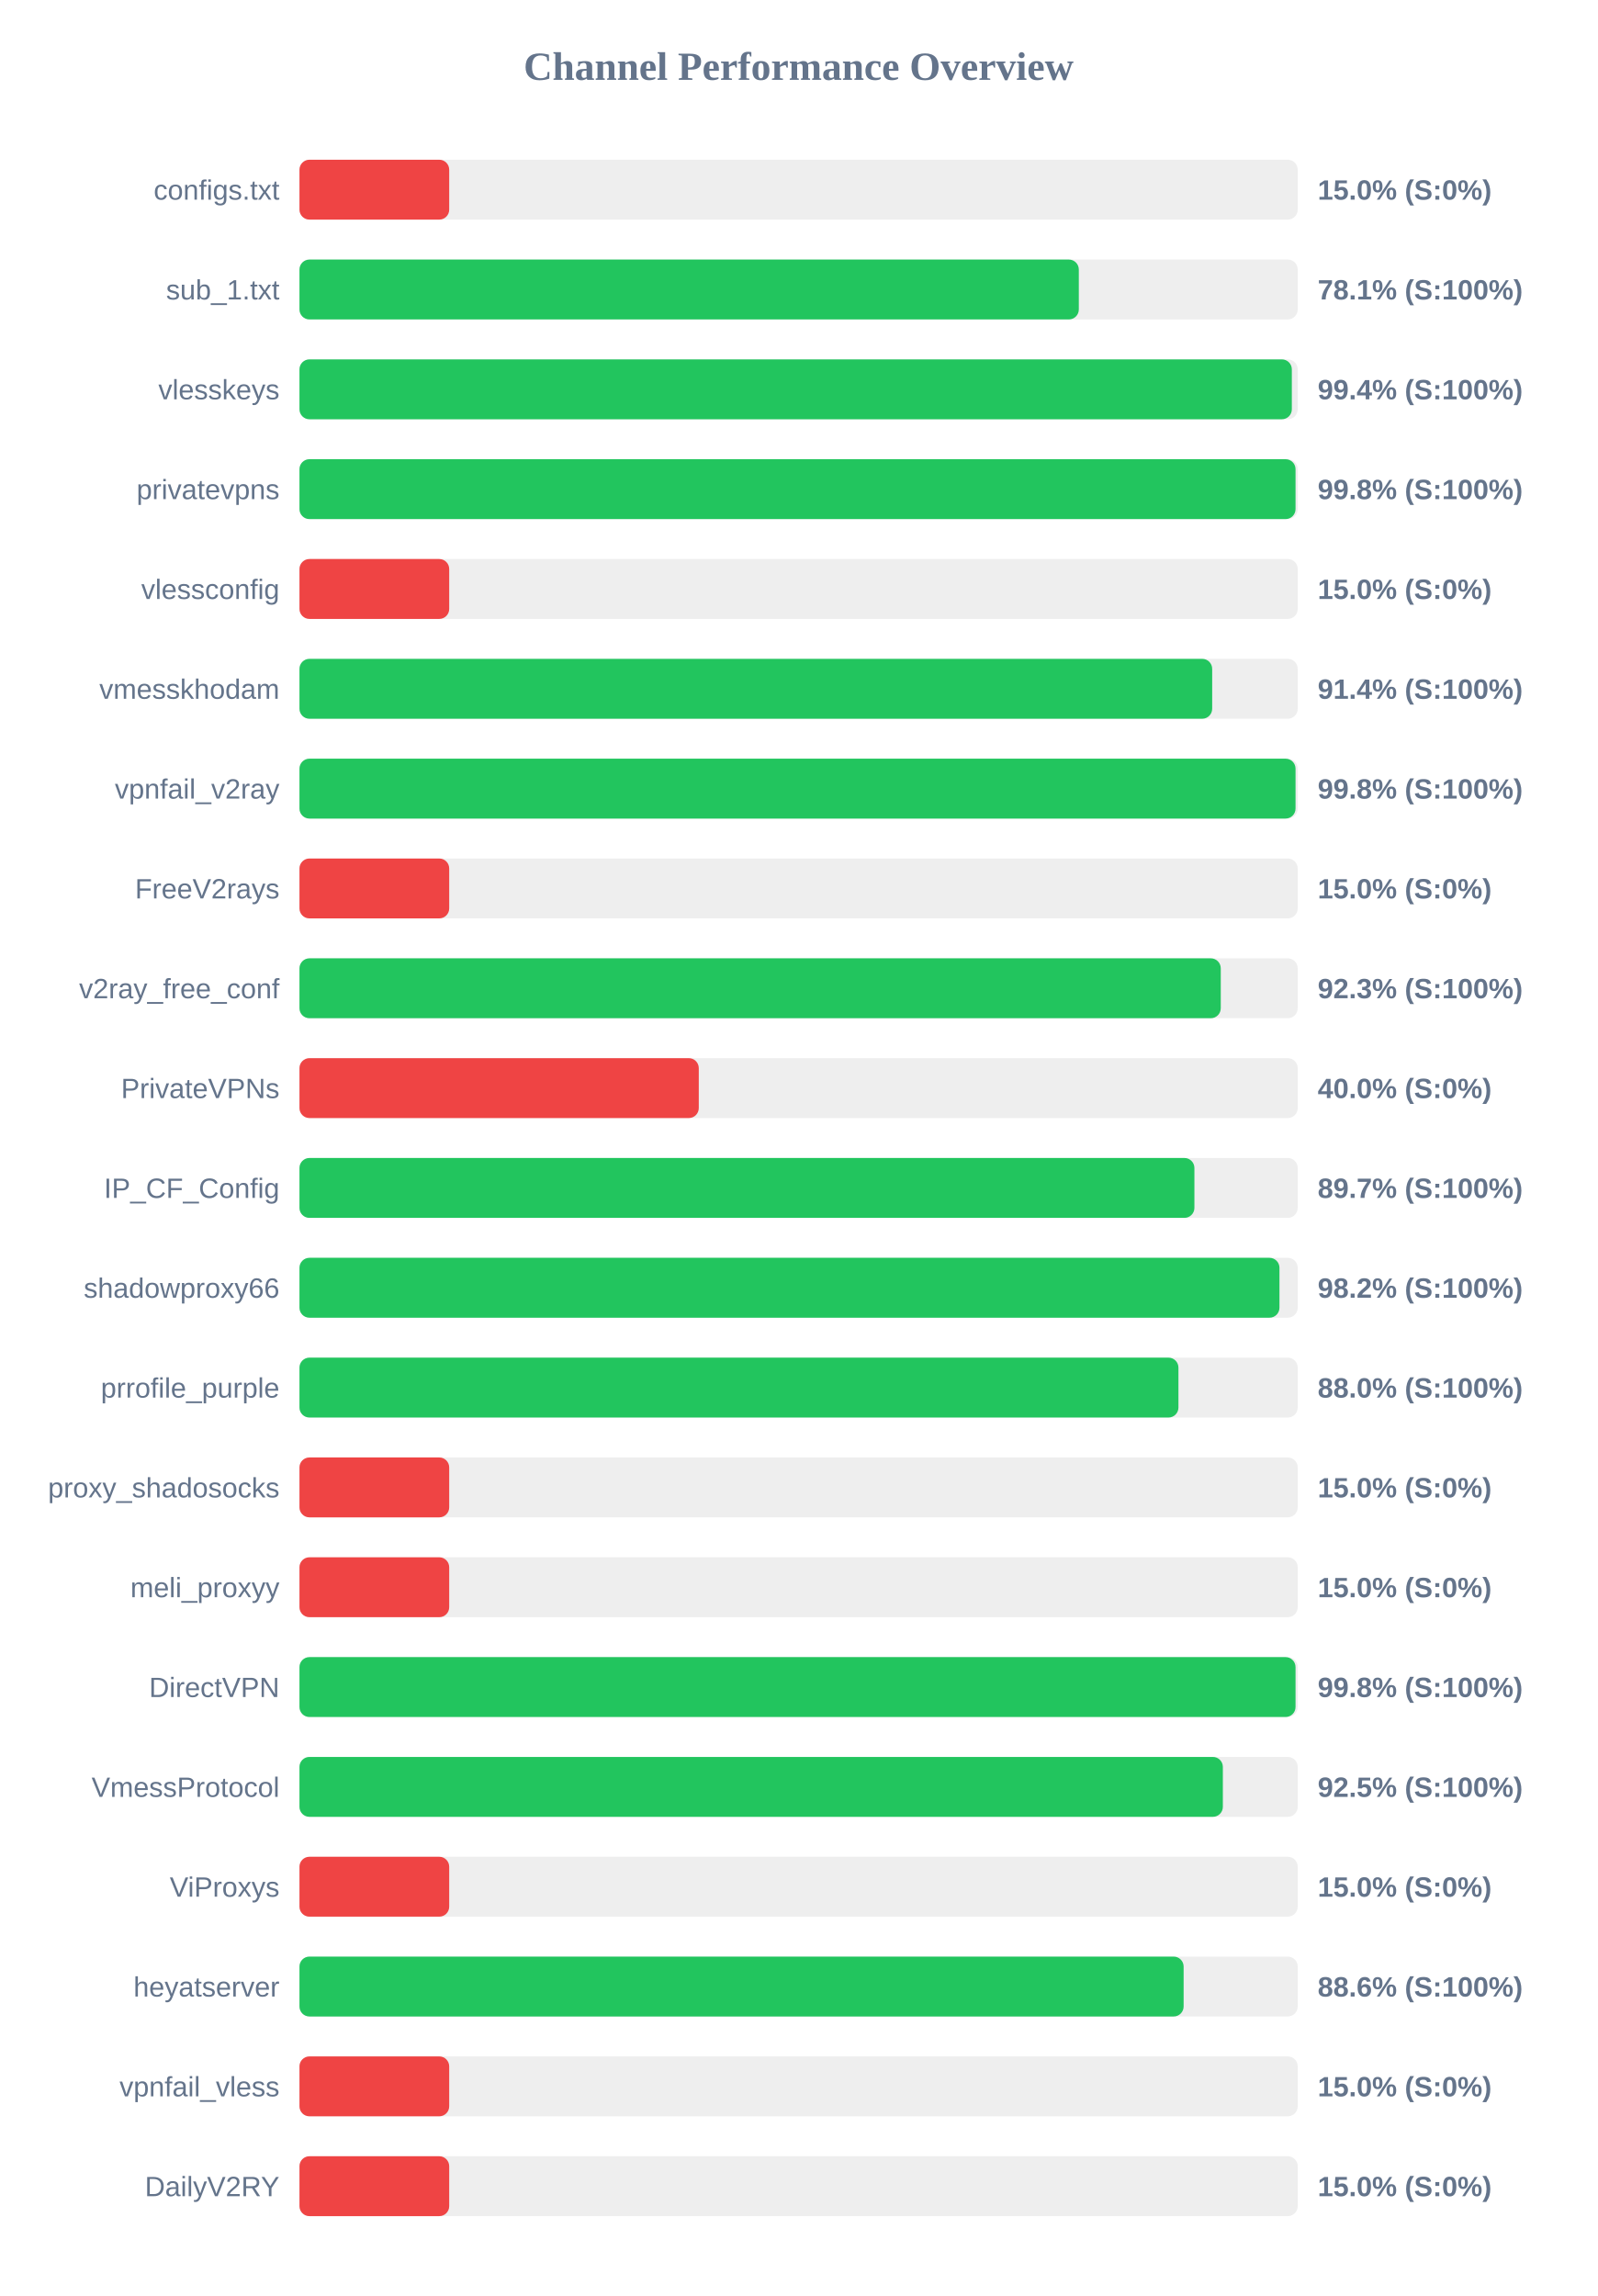
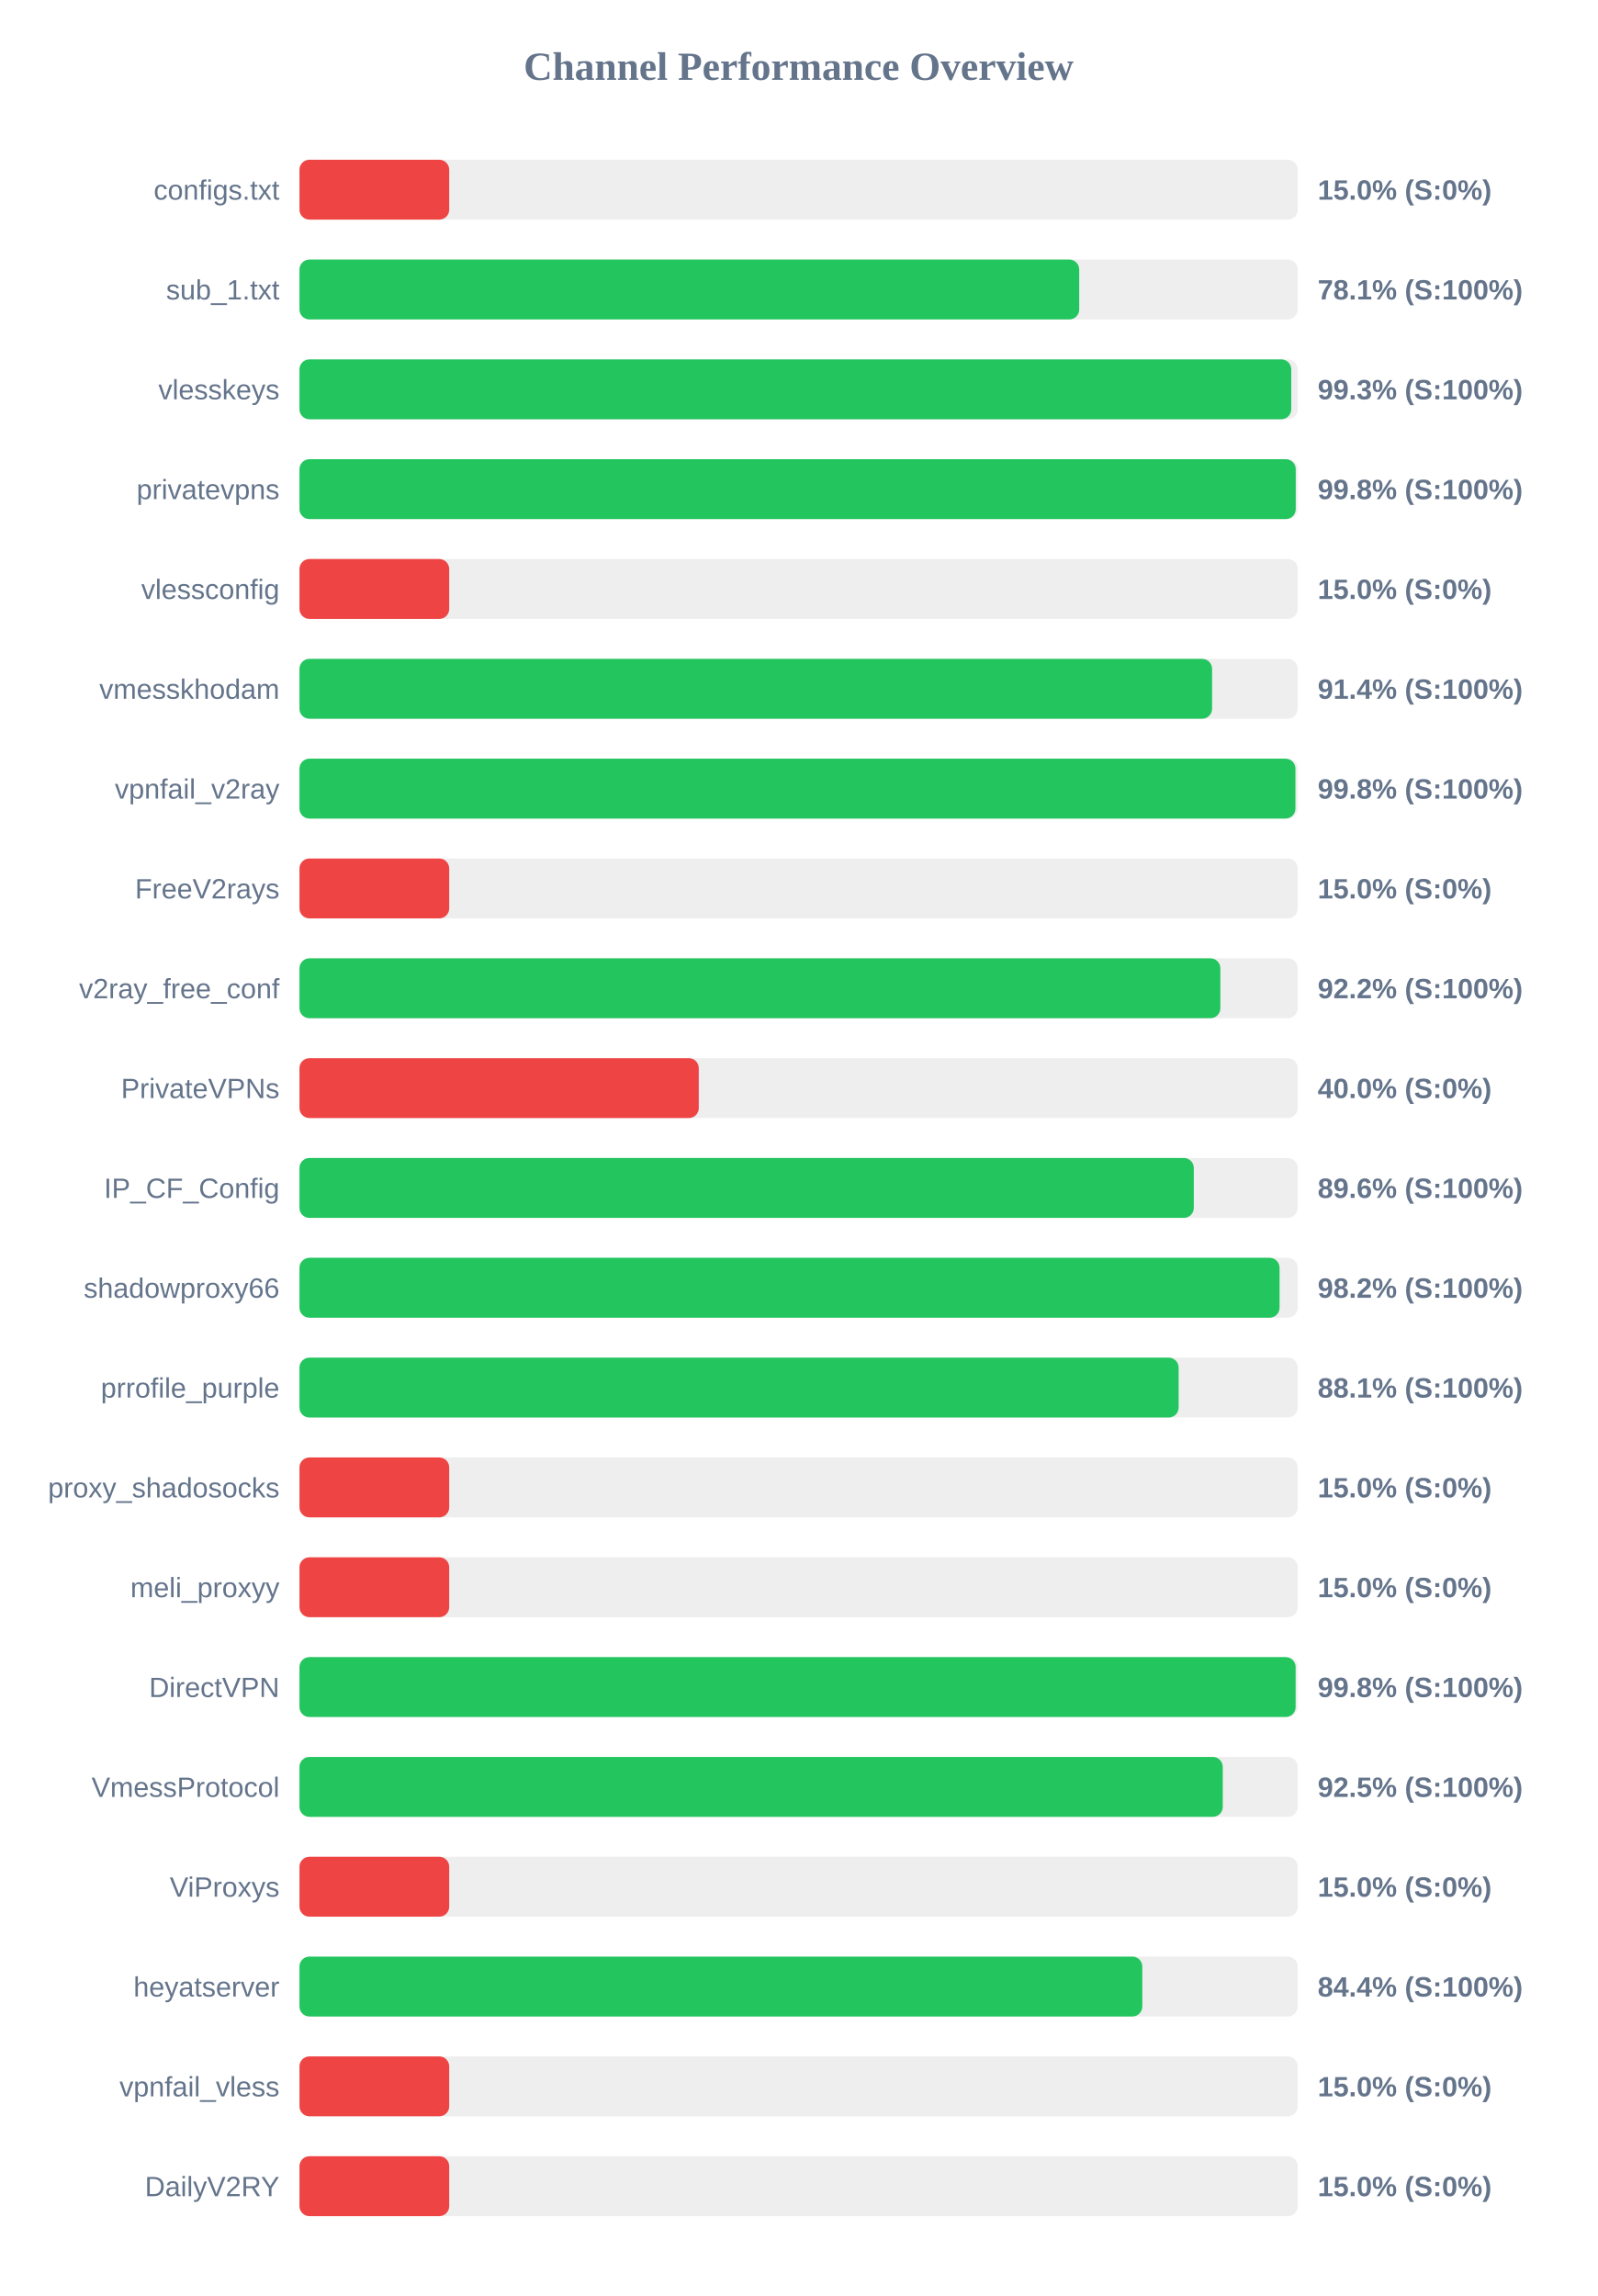
<svg xmlns="http://www.w3.org/2000/svg" width="800" height="1150" version="1.1">
  <style>
        .row { font: 14px Arial; fill: #64748b; }
        .score { font: bold 14px Arial; fill: #64748b; }
    </style>
  <text x="400" y="40" text-anchor="middle" font-size="20px" font-weight="bold" fill="#64748b">Channel Performance Overview</text>
  <rect x="150" y="80" width="500" height="30" fill="#eee" rx="5" />
  <rect x="150" y="80" width="75.0" height="30" fill="#ef4444" rx="5" />
  <text x="140" y="100" text-anchor="end" class="row">configs.txt</text>
  <text x="660" y="100" text-anchor="start" class="score">15.0% (S:0%)</text>
  <rect x="150" y="130" width="500" height="30" fill="#eee" rx="5" />
-   <rect x="150" y="130" width="390.35" height="30" fill="#22c55e" rx="5" />
+   <rect x="150" y="130" width="390.55" height="30" fill="#22c55e" rx="5" />
  <text x="140" y="150" text-anchor="end" class="row">sub_1.txt</text>
  <text x="660" y="150" text-anchor="start" class="score">78.1% (S:100%)</text>
  <rect x="150" y="180" width="500" height="30" fill="#eee" rx="5" />
-   <rect x="150" y="180" width="497.05" height="30" fill="#22c55e" rx="5" />
+   <rect x="150" y="180" width="496.75" height="30" fill="#22c55e" rx="5" />
  <text x="140" y="200" text-anchor="end" class="row">vlesskeys</text>
-   <text x="660" y="200" text-anchor="start" class="score">99.4% (S:100%)</text>
+   <text x="660" y="200" text-anchor="start" class="score">99.3% (S:100%)</text>
  <rect x="150" y="230" width="500" height="30" fill="#eee" rx="5" />
-   <rect x="150" y="230" width="498.9" height="30" fill="#22c55e" rx="5" />
+   <rect x="150" y="230" width="499.0" height="30" fill="#22c55e" rx="5" />
  <text x="140" y="250" text-anchor="end" class="row">privatevpns</text>
  <text x="660" y="250" text-anchor="start" class="score">99.8% (S:100%)</text>
  <rect x="150" y="280" width="500" height="30" fill="#eee" rx="5" />
  <rect x="150" y="280" width="75.0" height="30" fill="#ef4444" rx="5" />
  <text x="140" y="300" text-anchor="end" class="row">vlessconfig</text>
  <text x="660" y="300" text-anchor="start" class="score">15.0% (S:0%)</text>
  <rect x="150" y="330" width="500" height="30" fill="#eee" rx="5" />
-   <rect x="150" y="330" width="457.15" height="30" fill="#22c55e" rx="5" />
+   <rect x="150" y="330" width="457.1" height="30" fill="#22c55e" rx="5" />
  <text x="140" y="350" text-anchor="end" class="row">vmesskhodam</text>
  <text x="660" y="350" text-anchor="start" class="score">91.4% (S:100%)</text>
  <rect x="150" y="380" width="500" height="30" fill="#eee" rx="5" />
-   <rect x="150" y="380" width="498.9" height="30" fill="#22c55e" rx="5" />
+   <rect x="150" y="380" width="498.85" height="30" fill="#22c55e" rx="5" />
  <text x="140" y="400" text-anchor="end" class="row">vpnfail_v2ray</text>
  <text x="660" y="400" text-anchor="start" class="score">99.8% (S:100%)</text>
  <rect x="150" y="430" width="500" height="30" fill="#eee" rx="5" />
  <rect x="150" y="430" width="75.0" height="30" fill="#ef4444" rx="5" />
  <text x="140" y="450" text-anchor="end" class="row">FreeV2rays</text>
  <text x="660" y="450" text-anchor="start" class="score">15.0% (S:0%)</text>
  <rect x="150" y="480" width="500" height="30" fill="#eee" rx="5" />
-   <rect x="150" y="480" width="461.45" height="30" fill="#22c55e" rx="5" />
+   <rect x="150" y="480" width="461.25" height="30" fill="#22c55e" rx="5" />
  <text x="140" y="500" text-anchor="end" class="row">v2ray_free_conf</text>
-   <text x="660" y="500" text-anchor="start" class="score">92.3% (S:100%)</text>
+   <text x="660" y="500" text-anchor="start" class="score">92.2% (S:100%)</text>
  <rect x="150" y="530" width="500" height="30" fill="#eee" rx="5" />
  <rect x="150" y="530" width="200.0" height="30" fill="#ef4444" rx="5" />
  <text x="140" y="550" text-anchor="end" class="row">PrivateVPNs</text>
  <text x="660" y="550" text-anchor="start" class="score">40.0% (S:0%)</text>
  <rect x="150" y="580" width="500" height="30" fill="#eee" rx="5" />
-   <rect x="150" y="580" width="448.25" height="30" fill="#22c55e" rx="5" />
+   <rect x="150" y="580" width="447.95" height="30" fill="#22c55e" rx="5" />
  <text x="140" y="600" text-anchor="end" class="row">IP_CF_Config</text>
-   <text x="660" y="600" text-anchor="start" class="score">89.7% (S:100%)</text>
+   <text x="660" y="600" text-anchor="start" class="score">89.6% (S:100%)</text>
  <rect x="150" y="630" width="500" height="30" fill="#eee" rx="5" />
-   <rect x="150" y="630" width="490.85" height="30" fill="#22c55e" rx="5" />
+   <rect x="150" y="630" width="490.9" height="30" fill="#22c55e" rx="5" />
  <text x="140" y="650" text-anchor="end" class="row">shadowproxy66</text>
  <text x="660" y="650" text-anchor="start" class="score">98.2% (S:100%)</text>
  <rect x="150" y="680" width="500" height="30" fill="#eee" rx="5" />
-   <rect x="150" y="680" width="440.25" height="30" fill="#22c55e" rx="5" />
+   <rect x="150" y="680" width="440.35" height="30" fill="#22c55e" rx="5" />
  <text x="140" y="700" text-anchor="end" class="row">prrofile_purple</text>
-   <text x="660" y="700" text-anchor="start" class="score">88.0% (S:100%)</text>
+   <text x="660" y="700" text-anchor="start" class="score">88.1% (S:100%)</text>
  <rect x="150" y="730" width="500" height="30" fill="#eee" rx="5" />
  <rect x="150" y="730" width="75.0" height="30" fill="#ef4444" rx="5" />
  <text x="140" y="750" text-anchor="end" class="row">proxy_shadosocks</text>
  <text x="660" y="750" text-anchor="start" class="score">15.0% (S:0%)</text>
  <rect x="150" y="780" width="500" height="30" fill="#eee" rx="5" />
  <rect x="150" y="780" width="75.0" height="30" fill="#ef4444" rx="5" />
  <text x="140" y="800" text-anchor="end" class="row">meli_proxyy</text>
  <text x="660" y="800" text-anchor="start" class="score">15.0% (S:0%)</text>
  <rect x="150" y="830" width="500" height="30" fill="#eee" rx="5" />
-   <rect x="150" y="830" width="498.9" height="30" fill="#22c55e" rx="5" />
+   <rect x="150" y="830" width="498.95" height="30" fill="#22c55e" rx="5" />
  <text x="140" y="850" text-anchor="end" class="row">DirectVPN</text>
  <text x="660" y="850" text-anchor="start" class="score">99.8% (S:100%)</text>
  <rect x="150" y="880" width="500" height="30" fill="#eee" rx="5" />
-   <rect x="150" y="880" width="462.5" height="30" fill="#22c55e" rx="5" />
+   <rect x="150" y="880" width="462.45" height="30" fill="#22c55e" rx="5" />
  <text x="140" y="900" text-anchor="end" class="row">VmessProtocol</text>
  <text x="660" y="900" text-anchor="start" class="score">92.5% (S:100%)</text>
  <rect x="150" y="930" width="500" height="30" fill="#eee" rx="5" />
  <rect x="150" y="930" width="75.0" height="30" fill="#ef4444" rx="5" />
  <text x="140" y="950" text-anchor="end" class="row">ViProxys</text>
  <text x="660" y="950" text-anchor="start" class="score">15.0% (S:0%)</text>
  <rect x="150" y="980" width="500" height="30" fill="#eee" rx="5" />
-   <rect x="150" y="980" width="442.85" height="30" fill="#22c55e" rx="5" />
+   <rect x="150" y="980" width="422.15" height="30" fill="#22c55e" rx="5" />
  <text x="140" y="1000" text-anchor="end" class="row">heyatserver</text>
-   <text x="660" y="1000" text-anchor="start" class="score">88.6% (S:100%)</text>
+   <text x="660" y="1000" text-anchor="start" class="score">84.4% (S:100%)</text>
  <rect x="150" y="1030" width="500" height="30" fill="#eee" rx="5" />
  <rect x="150" y="1030" width="75.0" height="30" fill="#ef4444" rx="5" />
  <text x="140" y="1050" text-anchor="end" class="row">vpnfail_vless</text>
  <text x="660" y="1050" text-anchor="start" class="score">15.0% (S:0%)</text>
  <rect x="150" y="1080" width="500" height="30" fill="#eee" rx="5" />
  <rect x="150" y="1080" width="75.0" height="30" fill="#ef4444" rx="5" />
  <text x="140" y="1100" text-anchor="end" class="row">DailyV2RY</text>
  <text x="660" y="1100" text-anchor="start" class="score">15.0% (S:0%)</text>
</svg>
